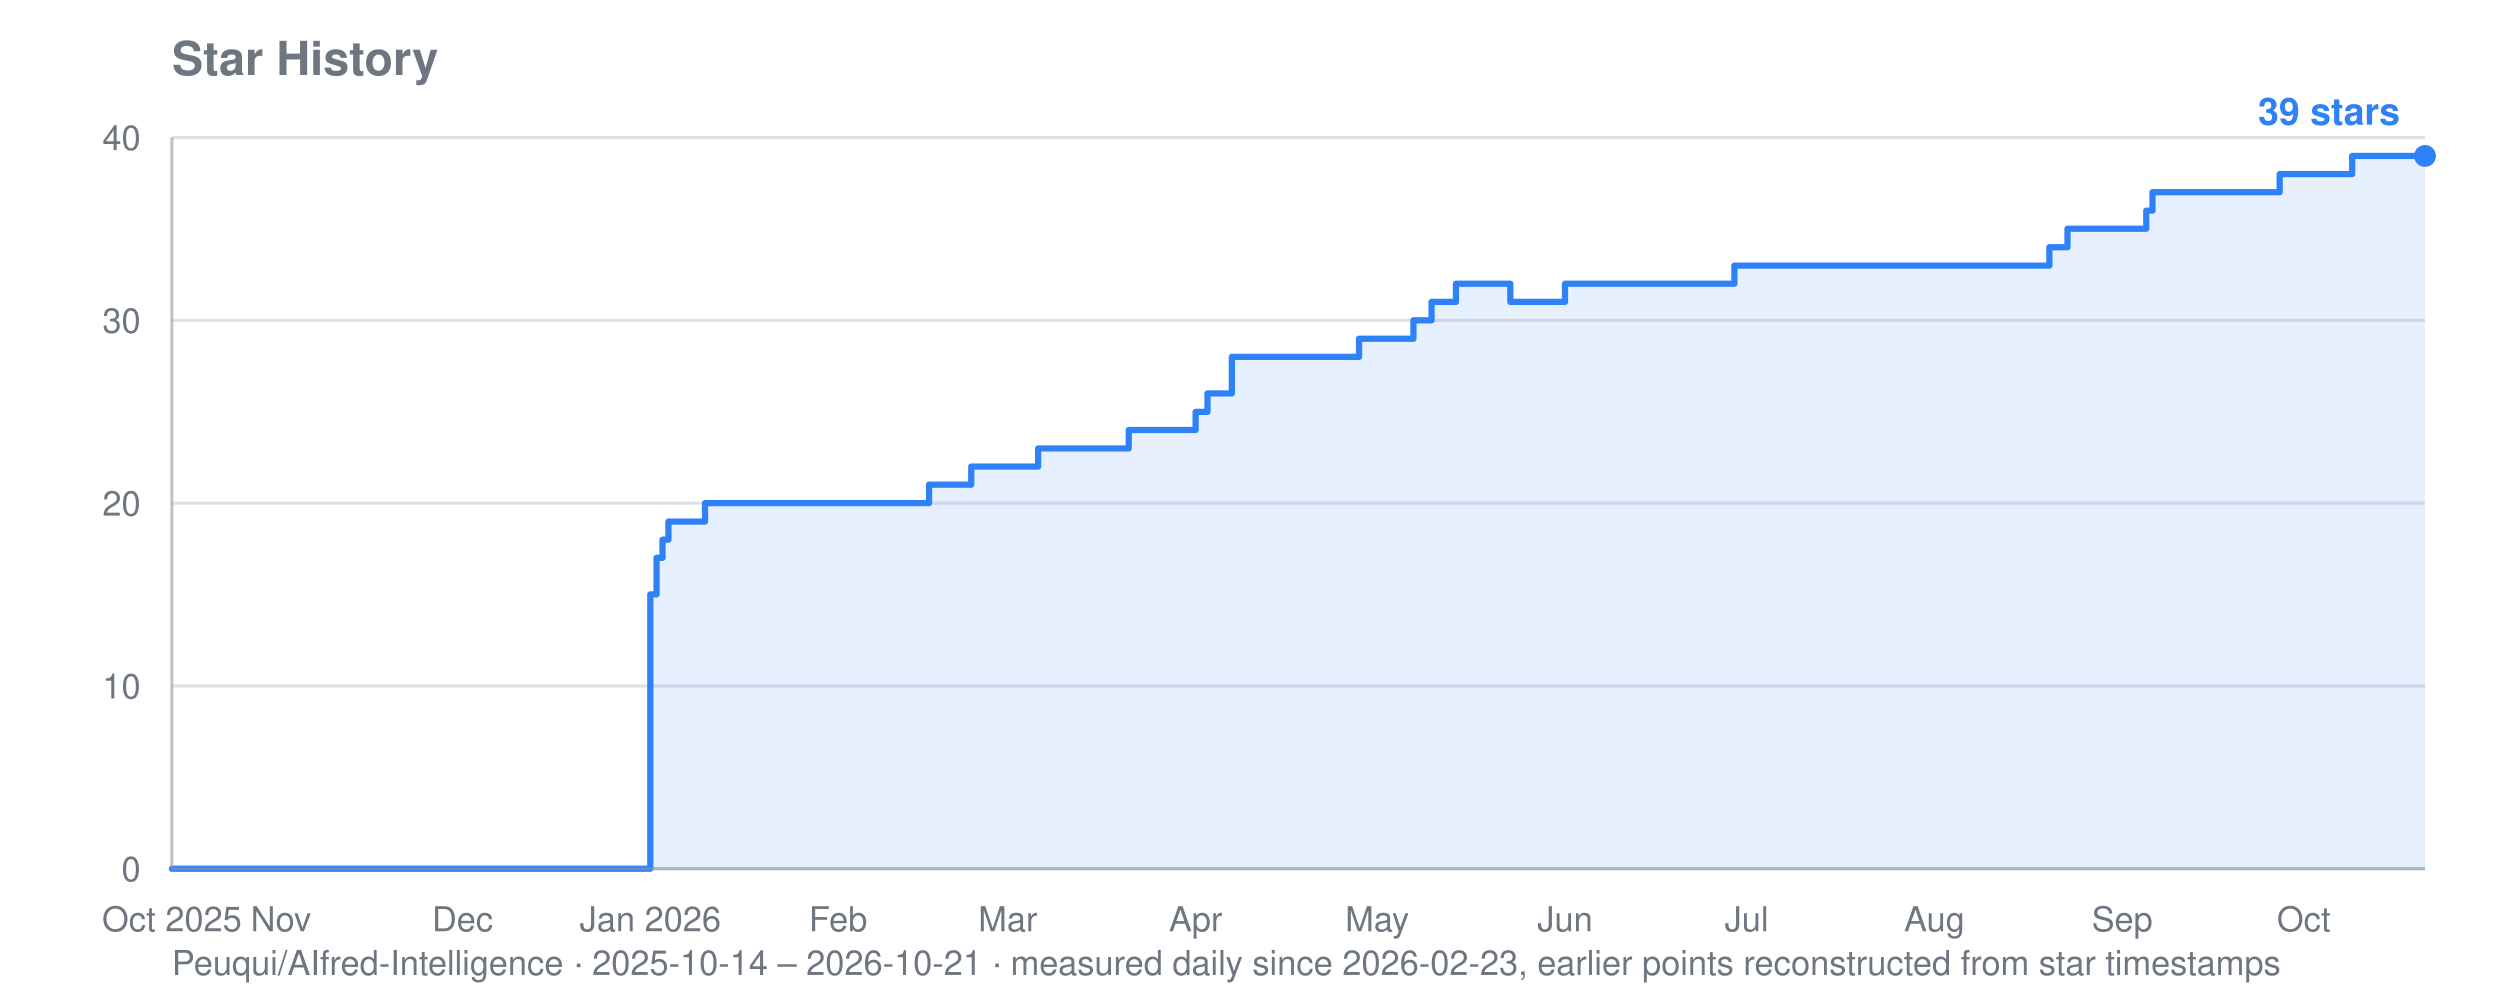
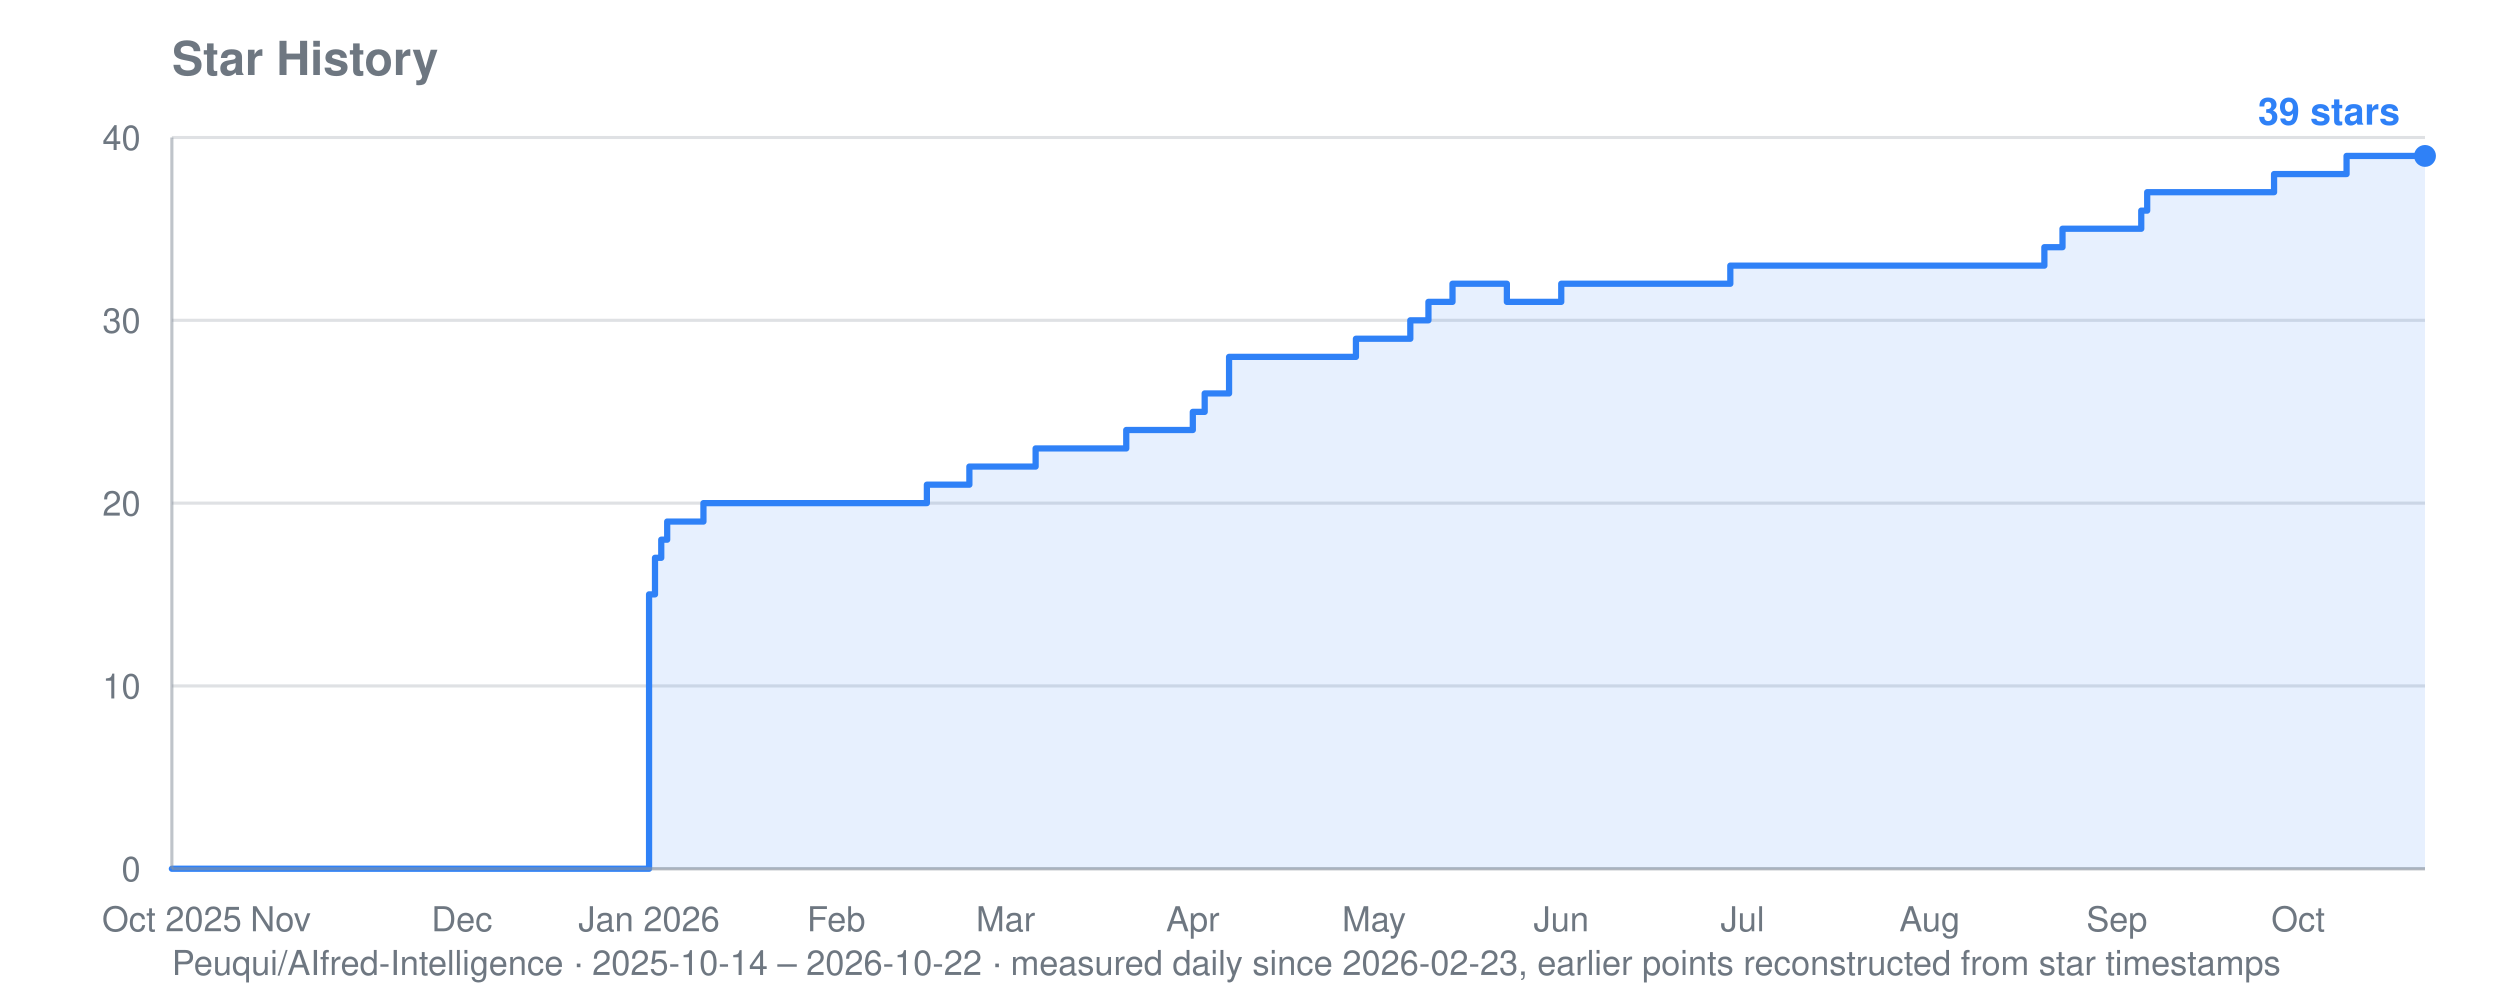
<svg xmlns="http://www.w3.org/2000/svg" viewBox="0 0 800 320" width="800" height="320" role="img" aria-label="Star history for Peuqui/AIfred-Intelligence: 39 stars">
  <text font-family="system-ui, -apple-system, Segoe UI, Helvetica, Arial, sans-serif" font-size="15" font-weight="600" fill="#6e7781" x="55" y="24">Star History</text>
-   <text font-family="system-ui, -apple-system, Segoe UI, Helvetica, Arial, sans-serif" font-size="11" fill="#6e7781" x="55" y="312">Peuqui/AIfred-Intelligence · 2025-10-14 – 2026-10-21 · measured daily since 2026-02-23, earlier points reconstructed from star timestamps</text>
+   <text font-family="system-ui, -apple-system, Segoe UI, Helvetica, Arial, sans-serif" font-size="11" fill="#6e7781" x="55" y="312">Peuqui/AIfred-Intelligence · 2025-10-14 – 2026-10-22 · measured daily since 2026-02-23, earlier points reconstructed from star timestamps</text>
  <line stroke="#8b949e" stroke-width="1" opacity="0.28" x1="55" y1="278.0" x2="776" y2="278.0" />
  <text font-family="system-ui, -apple-system, Segoe UI, Helvetica, Arial, sans-serif" font-size="11" fill="#6e7781" x="45" y="282.0" text-anchor="end">0</text>
  <line stroke="#8b949e" stroke-width="1" opacity="0.28" x1="55" y1="219.5" x2="776" y2="219.5" />
  <text font-family="system-ui, -apple-system, Segoe UI, Helvetica, Arial, sans-serif" font-size="11" fill="#6e7781" x="45" y="223.5" text-anchor="end">10</text>
  <line stroke="#8b949e" stroke-width="1" opacity="0.28" x1="55" y1="161.0" x2="776" y2="161.0" />
  <text font-family="system-ui, -apple-system, Segoe UI, Helvetica, Arial, sans-serif" font-size="11" fill="#6e7781" x="45" y="165.0" text-anchor="end">20</text>
  <line stroke="#8b949e" stroke-width="1" opacity="0.28" x1="55" y1="102.5" x2="776" y2="102.5" />
  <text font-family="system-ui, -apple-system, Segoe UI, Helvetica, Arial, sans-serif" font-size="11" fill="#6e7781" x="45" y="106.5" text-anchor="end">30</text>
  <line stroke="#8b949e" stroke-width="1" opacity="0.28" x1="55" y1="44.0" x2="776" y2="44.0" />
  <text font-family="system-ui, -apple-system, Segoe UI, Helvetica, Arial, sans-serif" font-size="11" fill="#6e7781" x="45" y="48.0" text-anchor="end">40</text>
  <text font-family="system-ui, -apple-system, Segoe UI, Helvetica, Arial, sans-serif" font-size="11" fill="#6e7781" x="55.0" y="298" text-anchor="middle">Oct 2025</text>
-   <text font-family="system-ui, -apple-system, Segoe UI, Helvetica, Arial, sans-serif" font-size="11" fill="#6e7781" x="89.9" y="298" text-anchor="middle">Nov</text>
-   <text font-family="system-ui, -apple-system, Segoe UI, Helvetica, Arial, sans-serif" font-size="11" fill="#6e7781" x="148.0" y="298" text-anchor="middle">Dec</text>
-   <text font-family="system-ui, -apple-system, Segoe UI, Helvetica, Arial, sans-serif" font-size="11" fill="#6e7781" x="208.1" y="298" text-anchor="middle">Jan 2026</text>
-   <text font-family="system-ui, -apple-system, Segoe UI, Helvetica, Arial, sans-serif" font-size="11" fill="#6e7781" x="268.2" y="298" text-anchor="middle">Feb</text>
-   <text font-family="system-ui, -apple-system, Segoe UI, Helvetica, Arial, sans-serif" font-size="11" fill="#6e7781" x="322.5" y="298" text-anchor="middle">Mar</text>
-   <text font-family="system-ui, -apple-system, Segoe UI, Helvetica, Arial, sans-serif" font-size="11" fill="#6e7781" x="382.6" y="298" text-anchor="middle">Apr</text>
-   <text font-family="system-ui, -apple-system, Segoe UI, Helvetica, Arial, sans-serif" font-size="11" fill="#6e7781" x="440.7" y="298" text-anchor="middle">May</text>
-   <text font-family="system-ui, -apple-system, Segoe UI, Helvetica, Arial, sans-serif" font-size="11" fill="#6e7781" x="500.8" y="298" text-anchor="middle">Jun</text>
-   <text font-family="system-ui, -apple-system, Segoe UI, Helvetica, Arial, sans-serif" font-size="11" fill="#6e7781" x="558.9" y="298" text-anchor="middle">Jul</text>
-   <text font-family="system-ui, -apple-system, Segoe UI, Helvetica, Arial, sans-serif" font-size="11" fill="#6e7781" x="619.0" y="298" text-anchor="middle">Aug</text>
-   <text font-family="system-ui, -apple-system, Segoe UI, Helvetica, Arial, sans-serif" font-size="11" fill="#6e7781" x="679.1" y="298" text-anchor="middle">Sep</text>
-   <text font-family="system-ui, -apple-system, Segoe UI, Helvetica, Arial, sans-serif" font-size="11" fill="#6e7781" x="737.2" y="298" text-anchor="middle">Oct</text>
-   <polygon fill="#2f81f7" opacity="0.12" points="55.0,278.0 55.0,278.0 208.1,278.0 208.1,190.2 210.1,190.2 210.1,178.5 212.0,178.5 212.0,172.7 213.9,172.7 213.9,166.9 225.6,166.9 225.6,161.0 297.3,161.0 297.3,155.1 310.8,155.1 310.8,149.3 312.8,149.3 312.8,149.3 314.7,149.3 314.7,149.3 316.7,149.3 316.7,149.3 318.6,149.3 318.6,149.3 320.5,149.3 320.5,149.3 322.5,149.3 322.5,149.3 324.4,149.3 324.4,149.3 326.3,149.3 326.3,149.3 328.3,149.3 328.3,149.3 330.2,149.3 330.2,149.3 332.2,149.3 332.2,143.5 334.1,143.5 334.1,143.5 336.0,143.5 336.0,143.5 338.0,143.5 338.0,143.5 339.9,143.5 339.9,143.5 341.8,143.5 341.8,143.5 343.8,143.5 343.8,143.5 345.7,143.5 345.7,143.5 347.7,143.5 347.7,143.5 349.6,143.5 349.6,143.5 351.5,143.5 351.5,143.5 353.5,143.5 353.5,143.5 355.4,143.5 355.4,143.5 357.4,143.5 357.4,143.5 359.3,143.5 359.3,143.5 361.2,143.5 361.2,137.6 363.2,137.6 363.2,137.6 365.1,137.6 365.1,137.6 367.0,137.6 367.0,137.6 369.0,137.6 369.0,137.6 370.9,137.6 370.9,137.6 372.9,137.6 372.9,137.6 374.8,137.6 374.8,137.6 376.7,137.6 376.7,137.6 382.6,137.6 382.6,131.8 384.5,131.8 384.5,131.8 386.4,131.8 386.4,125.9 388.4,125.9 388.4,125.9 390.3,125.9 390.3,125.9 394.2,125.9 394.2,114.2 396.1,114.2 396.1,114.2 398.1,114.2 398.1,114.2 400.0,114.2 400.0,114.2 401.9,114.2 401.9,114.2 403.9,114.2 403.9,114.2 405.8,114.2 405.8,114.2 407.7,114.2 407.7,114.2 409.7,114.2 409.7,114.2 411.6,114.2 411.6,114.2 413.6,114.2 413.6,114.2 415.5,114.2 415.5,114.2 417.4,114.2 417.4,114.2 419.4,114.2 419.4,114.2 421.3,114.2 421.3,114.2 423.3,114.2 423.3,114.2 425.2,114.2 425.2,114.2 427.1,114.2 427.1,114.2 429.1,114.2 429.1,114.2 431.0,114.2 431.0,114.2 432.9,114.2 432.9,114.2 434.9,114.2 434.9,108.4 436.8,108.4 436.8,108.4 438.8,108.4 438.8,108.4 440.7,108.4 440.7,108.4 442.6,108.4 442.6,108.4 444.6,108.4 444.6,108.4 446.5,108.4 446.5,108.4 448.4,108.4 448.4,108.4 450.4,108.4 450.4,108.4 452.3,108.4 452.3,102.5 454.3,102.5 454.3,102.5 456.2,102.5 456.2,102.5 458.1,102.5 458.1,96.6 460.1,96.6 460.1,96.6 462.0,96.6 462.0,96.6 464.0,96.6 464.0,96.6 465.9,96.6 465.9,90.8 467.8,90.8 467.8,90.8 469.8,90.8 469.8,90.8 471.7,90.8 471.7,90.8 473.6,90.8 473.6,90.8 475.6,90.8 475.6,90.8 477.5,90.8 477.5,90.8 479.5,90.8 479.5,90.8 481.4,90.8 481.4,90.8 483.3,90.8 483.3,96.6 485.3,96.6 485.3,96.6 487.2,96.6 487.2,96.6 489.2,96.6 489.2,96.6 491.1,96.6 491.1,96.6 493.0,96.6 493.0,96.6 495.0,96.6 495.0,96.6 496.9,96.6 496.9,96.6 498.8,96.6 498.8,96.6 500.8,96.6 500.8,90.8 502.7,90.8 502.7,90.8 504.7,90.8 504.7,90.8 506.6,90.8 506.6,90.8 508.5,90.8 508.5,90.8 510.5,90.8 510.5,90.8 512.4,90.8 512.4,90.8 514.3,90.8 514.3,90.8 516.3,90.8 516.3,90.8 518.2,90.8 518.2,90.8 520.2,90.8 520.2,90.8 522.1,90.8 522.1,90.8 524.0,90.8 524.0,90.8 526.0,90.8 526.0,90.8 527.9,90.8 527.9,90.8 529.9,90.8 529.9,90.8 531.8,90.8 531.8,90.8 533.7,90.8 533.7,90.8 535.7,90.8 535.7,90.8 537.6,90.8 537.6,90.8 539.5,90.8 539.5,90.8 541.5,90.8 541.5,90.8 543.4,90.8 543.4,90.8 545.4,90.8 545.4,90.8 547.3,90.8 547.3,90.8 549.2,90.8 549.2,90.8 551.2,90.8 551.2,90.8 553.1,90.8 553.1,90.8 555.0,90.8 555.0,85.0 557.0,85.0 557.0,85.0 558.9,85.0 558.9,85.0 560.9,85.0 560.9,85.0 562.8,85.0 562.8,85.0 564.7,85.0 564.7,85.0 566.7,85.0 566.7,85.0 568.6,85.0 568.6,85.0 570.6,85.0 570.6,85.0 572.5,85.0 572.5,85.0 574.4,85.0 574.4,85.0 576.4,85.0 576.4,85.0 578.3,85.0 578.3,85.0 580.2,85.0 580.2,85.0 582.2,85.0 582.2,85.0 584.1,85.0 584.1,85.0 586.1,85.0 586.1,85.0 588.0,85.0 588.0,85.0 589.9,85.0 589.9,85.0 591.9,85.0 591.9,85.0 593.8,85.0 593.8,85.0 595.8,85.0 595.8,85.0 597.7,85.0 597.7,85.0 599.6,85.0 599.6,85.0 601.6,85.0 601.6,85.0 603.5,85.0 603.5,85.0 605.4,85.0 605.4,85.0 607.4,85.0 607.4,85.0 609.3,85.0 609.3,85.0 611.3,85.0 611.3,85.0 613.2,85.0 613.2,85.0 615.1,85.0 615.1,85.0 617.1,85.0 617.1,85.0 619.0,85.0 619.0,85.0 620.9,85.0 620.9,85.0 622.9,85.0 622.9,85.0 624.8,85.0 624.8,85.0 626.8,85.0 626.8,85.0 628.7,85.0 628.7,85.0 630.6,85.0 630.6,85.0 632.6,85.0 632.6,85.0 634.5,85.0 634.5,85.0 636.5,85.0 636.5,85.0 638.4,85.0 638.4,85.0 640.3,85.0 640.3,85.0 642.3,85.0 642.3,85.0 644.2,85.0 644.2,85.0 646.1,85.0 646.1,85.0 648.1,85.0 648.1,85.0 650.0,85.0 650.0,85.0 652.0,85.0 652.0,85.0 653.9,85.0 653.9,85.0 655.8,85.0 655.8,79.1 657.8,79.1 657.8,79.1 659.7,79.1 659.7,79.1 661.6,79.1 661.6,73.2 663.6,73.2 663.6,73.2 665.5,73.2 665.5,73.2 667.5,73.2 667.5,73.2 669.4,73.2 669.4,73.2 671.3,73.2 671.3,73.2 673.3,73.2 673.3,73.2 675.2,73.2 675.2,73.2 677.2,73.2 677.2,73.2 679.1,73.2 679.1,73.2 681.0,73.2 681.0,73.2 683.0,73.2 683.0,73.2 684.9,73.2 684.9,73.2 686.8,73.2 686.8,67.4 688.8,67.4 688.8,61.5 690.7,61.5 690.7,61.5 692.7,61.5 692.7,61.5 694.6,61.5 694.6,61.5 696.5,61.5 696.5,61.5 698.5,61.5 698.5,61.5 700.4,61.5 700.4,61.5 702.3,61.5 702.3,61.5 704.3,61.5 704.3,61.5 706.2,61.5 706.2,61.5 708.2,61.5 708.2,61.5 710.1,61.5 710.1,61.5 712.0,61.5 712.0,61.5 714.0,61.5 714.0,61.5 715.9,61.5 715.9,61.5 717.9,61.5 717.9,61.5 719.8,61.5 719.8,61.5 721.7,61.5 721.7,61.5 723.7,61.5 723.7,61.5 725.6,61.5 725.6,61.5 727.5,61.5 727.5,61.5 729.5,61.5 729.5,55.7 731.4,55.7 731.4,55.7 733.4,55.7 733.4,55.7 735.3,55.7 735.3,55.7 737.2,55.7 737.2,55.7 739.2,55.7 739.2,55.7 741.1,55.7 741.1,55.7 743.1,55.7 743.1,55.7 745.0,55.7 745.0,55.7 746.9,55.7 746.9,55.7 748.9,55.7 748.9,55.7 750.8,55.7 750.8,55.7 752.7,55.7 752.7,49.9 754.7,49.9 754.7,49.9 756.6,49.9 756.6,49.9 758.6,49.9 758.6,49.9 760.5,49.9 760.5,49.9 762.4,49.9 762.4,49.9 764.4,49.9 764.4,49.9 766.3,49.9 766.3,49.9 768.2,49.9 768.2,49.9 770.2,49.9 770.2,49.9 772.1,49.9 772.1,49.9 774.1,49.9 774.1,49.9 776.0,49.9 776.0,49.9 776.0,278.0" />
-   <polyline fill="none" stroke="#2f81f7" stroke-width="2" stroke-linejoin="round" stroke-linecap="round" points="55.0,278.0 208.1,278.0 208.1,190.2 210.1,190.2 210.1,178.5 212.0,178.5 212.0,172.7 213.9,172.7 213.9,166.9 225.6,166.9 225.6,161.0 297.3,161.0 297.3,155.1 310.8,155.1 310.8,149.3 312.8,149.3 312.8,149.3 314.7,149.3 314.7,149.3 316.7,149.3 316.7,149.3 318.6,149.3 318.6,149.3 320.5,149.3 320.5,149.3 322.5,149.3 322.5,149.3 324.4,149.3 324.4,149.3 326.3,149.3 326.3,149.3 328.3,149.3 328.3,149.3 330.2,149.3 330.2,149.3 332.2,149.3 332.2,143.5 334.1,143.5 334.1,143.5 336.0,143.5 336.0,143.5 338.0,143.5 338.0,143.5 339.9,143.5 339.9,143.5 341.8,143.5 341.8,143.5 343.8,143.5 343.8,143.5 345.7,143.5 345.7,143.5 347.7,143.5 347.7,143.5 349.6,143.5 349.6,143.5 351.5,143.5 351.5,143.5 353.5,143.5 353.5,143.5 355.4,143.5 355.4,143.5 357.4,143.5 357.4,143.5 359.3,143.5 359.3,143.5 361.2,143.5 361.2,137.6 363.2,137.6 363.2,137.6 365.1,137.6 365.1,137.6 367.0,137.6 367.0,137.6 369.0,137.6 369.0,137.6 370.9,137.6 370.9,137.6 372.9,137.6 372.9,137.6 374.8,137.6 374.8,137.6 376.7,137.6 376.7,137.6 382.6,137.6 382.6,131.8 384.5,131.8 384.5,131.8 386.4,131.8 386.4,125.9 388.4,125.9 388.4,125.9 390.3,125.9 390.3,125.9 394.2,125.9 394.2,114.2 396.1,114.2 396.1,114.2 398.1,114.2 398.1,114.2 400.0,114.2 400.0,114.2 401.9,114.2 401.9,114.2 403.9,114.2 403.9,114.2 405.8,114.2 405.8,114.2 407.7,114.2 407.7,114.2 409.7,114.2 409.7,114.2 411.6,114.2 411.6,114.2 413.6,114.2 413.6,114.2 415.5,114.2 415.5,114.2 417.4,114.2 417.4,114.2 419.4,114.2 419.4,114.2 421.3,114.2 421.3,114.2 423.3,114.2 423.3,114.2 425.2,114.2 425.2,114.2 427.1,114.2 427.1,114.2 429.1,114.2 429.1,114.2 431.0,114.2 431.0,114.2 432.9,114.2 432.9,114.2 434.9,114.2 434.9,108.4 436.8,108.4 436.8,108.4 438.8,108.4 438.8,108.4 440.7,108.4 440.7,108.4 442.6,108.4 442.6,108.4 444.6,108.4 444.6,108.4 446.5,108.4 446.5,108.4 448.4,108.4 448.4,108.4 450.4,108.4 450.4,108.4 452.3,108.4 452.3,102.5 454.3,102.5 454.3,102.5 456.2,102.5 456.2,102.5 458.1,102.5 458.1,96.6 460.1,96.6 460.1,96.6 462.0,96.6 462.0,96.6 464.0,96.6 464.0,96.6 465.9,96.6 465.9,90.8 467.8,90.8 467.8,90.8 469.8,90.8 469.8,90.8 471.7,90.8 471.7,90.8 473.6,90.8 473.6,90.8 475.6,90.8 475.6,90.8 477.5,90.8 477.5,90.8 479.5,90.8 479.5,90.8 481.4,90.8 481.4,90.8 483.3,90.8 483.3,96.6 485.3,96.6 485.3,96.6 487.2,96.6 487.2,96.6 489.2,96.6 489.2,96.6 491.1,96.6 491.1,96.6 493.0,96.6 493.0,96.6 495.0,96.6 495.0,96.6 496.9,96.6 496.9,96.6 498.8,96.6 498.8,96.6 500.8,96.6 500.8,90.8 502.7,90.8 502.7,90.8 504.7,90.8 504.7,90.8 506.6,90.8 506.6,90.8 508.5,90.8 508.5,90.8 510.5,90.8 510.5,90.8 512.4,90.8 512.4,90.8 514.3,90.8 514.3,90.8 516.3,90.8 516.3,90.8 518.2,90.8 518.2,90.8 520.2,90.8 520.2,90.8 522.1,90.8 522.1,90.8 524.0,90.8 524.0,90.8 526.0,90.8 526.0,90.8 527.9,90.8 527.9,90.8 529.9,90.8 529.9,90.8 531.8,90.8 531.8,90.8 533.7,90.8 533.7,90.8 535.7,90.8 535.7,90.8 537.6,90.8 537.6,90.8 539.5,90.8 539.5,90.8 541.5,90.8 541.5,90.8 543.4,90.8 543.4,90.8 545.4,90.8 545.4,90.8 547.3,90.8 547.3,90.8 549.2,90.8 549.2,90.8 551.2,90.8 551.2,90.8 553.1,90.8 553.1,90.8 555.0,90.8 555.0,85.0 557.0,85.0 557.0,85.0 558.9,85.0 558.9,85.0 560.9,85.0 560.9,85.0 562.8,85.0 562.8,85.0 564.7,85.0 564.7,85.0 566.7,85.0 566.7,85.0 568.6,85.0 568.6,85.0 570.6,85.0 570.6,85.0 572.5,85.0 572.5,85.0 574.4,85.0 574.4,85.0 576.4,85.0 576.4,85.0 578.3,85.0 578.3,85.0 580.2,85.0 580.2,85.0 582.2,85.0 582.2,85.0 584.1,85.0 584.1,85.0 586.1,85.0 586.1,85.0 588.0,85.0 588.0,85.0 589.9,85.0 589.9,85.0 591.9,85.0 591.9,85.0 593.8,85.0 593.8,85.0 595.8,85.0 595.8,85.0 597.7,85.0 597.7,85.0 599.6,85.0 599.6,85.0 601.6,85.0 601.6,85.0 603.5,85.0 603.5,85.0 605.4,85.0 605.4,85.0 607.4,85.0 607.4,85.0 609.3,85.0 609.3,85.0 611.3,85.0 611.3,85.0 613.2,85.0 613.2,85.0 615.1,85.0 615.1,85.0 617.1,85.0 617.1,85.0 619.0,85.0 619.0,85.0 620.9,85.0 620.9,85.0 622.9,85.0 622.9,85.0 624.8,85.0 624.8,85.0 626.8,85.0 626.8,85.0 628.7,85.0 628.7,85.0 630.6,85.0 630.6,85.0 632.6,85.0 632.6,85.0 634.5,85.0 634.5,85.0 636.5,85.0 636.5,85.0 638.4,85.0 638.4,85.0 640.3,85.0 640.3,85.0 642.3,85.0 642.3,85.0 644.2,85.0 644.2,85.0 646.1,85.0 646.1,85.0 648.1,85.0 648.1,85.0 650.0,85.0 650.0,85.0 652.0,85.0 652.0,85.0 653.9,85.0 653.9,85.0 655.8,85.0 655.8,79.1 657.8,79.1 657.8,79.1 659.7,79.1 659.7,79.1 661.6,79.1 661.6,73.2 663.6,73.2 663.6,73.2 665.5,73.2 665.5,73.2 667.5,73.2 667.5,73.2 669.4,73.2 669.4,73.2 671.3,73.2 671.3,73.2 673.3,73.2 673.3,73.2 675.2,73.2 675.2,73.2 677.2,73.2 677.2,73.2 679.1,73.2 679.1,73.2 681.0,73.2 681.0,73.2 683.0,73.2 683.0,73.2 684.9,73.2 684.9,73.2 686.8,73.2 686.8,67.4 688.8,67.4 688.8,61.5 690.7,61.5 690.7,61.5 692.7,61.5 692.7,61.5 694.6,61.5 694.6,61.5 696.5,61.5 696.5,61.5 698.5,61.5 698.5,61.5 700.4,61.5 700.4,61.5 702.3,61.5 702.3,61.5 704.3,61.5 704.3,61.5 706.2,61.5 706.2,61.5 708.2,61.5 708.2,61.5 710.1,61.5 710.1,61.5 712.0,61.5 712.0,61.5 714.0,61.5 714.0,61.5 715.9,61.5 715.9,61.5 717.9,61.5 717.9,61.5 719.8,61.5 719.8,61.5 721.7,61.5 721.7,61.5 723.7,61.5 723.7,61.5 725.6,61.5 725.6,61.5 727.5,61.5 727.5,61.5 729.5,61.5 729.5,55.7 731.4,55.7 731.4,55.7 733.4,55.7 733.4,55.7 735.3,55.7 735.3,55.7 737.2,55.7 737.2,55.7 739.2,55.7 739.2,55.7 741.1,55.7 741.1,55.7 743.1,55.7 743.1,55.7 745.0,55.7 745.0,55.7 746.9,55.7 746.9,55.7 748.9,55.7 748.9,55.7 750.8,55.7 750.8,55.7 752.7,55.7 752.7,49.9 754.7,49.9 754.7,49.9 756.6,49.9 756.6,49.9 758.6,49.9 758.6,49.9 760.5,49.9 760.5,49.9 762.4,49.9 762.4,49.9 764.4,49.9 764.4,49.9 766.3,49.9 766.3,49.9 768.2,49.9 768.2,49.9 770.2,49.9 770.2,49.9 772.1,49.9 772.1,49.9 774.1,49.9 774.1,49.9 776.0,49.9 776.0,49.9" />
+   <text font-family="system-ui, -apple-system, Segoe UI, Helvetica, Arial, sans-serif" font-size="11" fill="#6e7781" x="89.8" y="298" text-anchor="middle">Nov</text>
+   <text font-family="system-ui, -apple-system, Segoe UI, Helvetica, Arial, sans-serif" font-size="11" fill="#6e7781" x="147.8" y="298" text-anchor="middle">Dec</text>
+   <text font-family="system-ui, -apple-system, Segoe UI, Helvetica, Arial, sans-serif" font-size="11" fill="#6e7781" x="207.7" y="298" text-anchor="middle">Jan 2026</text>
+   <text font-family="system-ui, -apple-system, Segoe UI, Helvetica, Arial, sans-serif" font-size="11" fill="#6e7781" x="267.6" y="298" text-anchor="middle">Feb</text>
+   <text font-family="system-ui, -apple-system, Segoe UI, Helvetica, Arial, sans-serif" font-size="11" fill="#6e7781" x="321.8" y="298" text-anchor="middle">Mar</text>
+   <text font-family="system-ui, -apple-system, Segoe UI, Helvetica, Arial, sans-serif" font-size="11" fill="#6e7781" x="381.7" y="298" text-anchor="middle">Apr</text>
+   <text font-family="system-ui, -apple-system, Segoe UI, Helvetica, Arial, sans-serif" font-size="11" fill="#6e7781" x="439.7" y="298" text-anchor="middle">May</text>
+   <text font-family="system-ui, -apple-system, Segoe UI, Helvetica, Arial, sans-serif" font-size="11" fill="#6e7781" x="499.6" y="298" text-anchor="middle">Jun</text>
+   <text font-family="system-ui, -apple-system, Segoe UI, Helvetica, Arial, sans-serif" font-size="11" fill="#6e7781" x="557.6" y="298" text-anchor="middle">Jul</text>
+   <text font-family="system-ui, -apple-system, Segoe UI, Helvetica, Arial, sans-serif" font-size="11" fill="#6e7781" x="617.5" y="298" text-anchor="middle">Aug</text>
+   <text font-family="system-ui, -apple-system, Segoe UI, Helvetica, Arial, sans-serif" font-size="11" fill="#6e7781" x="677.4" y="298" text-anchor="middle">Sep</text>
+   <text font-family="system-ui, -apple-system, Segoe UI, Helvetica, Arial, sans-serif" font-size="11" fill="#6e7781" x="735.4" y="298" text-anchor="middle">Oct</text>
+   <polygon fill="#2f81f7" opacity="0.12" points="55.0,278.0 55.0,278.0 207.7,278.0 207.7,190.2 209.6,190.2 209.6,178.5 211.6,178.5 211.6,172.7 213.5,172.7 213.5,166.9 225.1,166.9 225.1,161.0 296.6,161.0 296.6,155.1 310.2,155.1 310.2,149.3 312.1,149.3 312.1,149.3 314.0,149.3 314.0,149.3 316.0,149.3 316.0,149.3 317.9,149.3 317.9,149.3 319.8,149.3 319.8,149.3 321.8,149.3 321.8,149.3 323.7,149.3 323.7,149.3 325.6,149.3 325.6,149.3 327.5,149.3 327.5,149.3 329.5,149.3 329.5,149.3 331.4,149.3 331.4,143.5 333.3,143.5 333.3,143.5 335.3,143.5 335.3,143.5 337.2,143.5 337.2,143.5 339.1,143.5 339.1,143.5 341.1,143.5 341.1,143.5 343.0,143.5 343.0,143.5 344.9,143.5 344.9,143.5 346.9,143.5 346.9,143.5 348.8,143.5 348.8,143.5 350.7,143.5 350.7,143.5 352.7,143.5 352.7,143.5 354.6,143.5 354.6,143.5 356.5,143.5 356.5,143.5 358.5,143.5 358.5,143.5 360.4,143.5 360.4,137.6 362.3,137.6 362.3,137.6 364.3,137.6 364.3,137.6 366.2,137.6 366.2,137.6 368.1,137.6 368.1,137.6 370.1,137.6 370.1,137.6 372.0,137.6 372.0,137.6 373.9,137.6 373.9,137.6 375.9,137.6 375.9,137.6 381.7,137.6 381.7,131.8 383.6,131.8 383.6,131.8 385.5,131.8 385.5,125.9 387.5,125.9 387.5,125.9 389.4,125.9 389.4,125.9 393.3,125.9 393.3,114.2 395.2,114.2 395.2,114.2 397.1,114.2 397.1,114.2 399.1,114.2 399.1,114.2 401.0,114.2 401.0,114.2 402.9,114.2 402.9,114.2 404.9,114.2 404.9,114.2 406.8,114.2 406.8,114.2 408.7,114.2 408.7,114.2 410.7,114.2 410.7,114.2 412.6,114.2 412.6,114.2 414.5,114.2 414.5,114.2 416.5,114.2 416.5,114.2 418.4,114.2 418.4,114.2 420.3,114.2 420.3,114.2 422.3,114.2 422.3,114.2 424.2,114.2 424.2,114.2 426.1,114.2 426.1,114.2 428.1,114.2 428.1,114.2 430.0,114.2 430.0,114.2 431.9,114.2 431.9,114.2 433.9,114.2 433.9,108.4 435.8,108.4 435.8,108.4 437.7,108.4 437.7,108.4 439.7,108.4 439.7,108.4 441.6,108.4 441.6,108.4 443.5,108.4 443.5,108.4 445.5,108.4 445.5,108.4 447.4,108.4 447.4,108.4 449.3,108.4 449.3,108.4 451.3,108.4 451.3,102.5 453.2,102.5 453.2,102.5 455.1,102.5 455.1,102.5 457.1,102.5 457.1,96.6 459.0,96.6 459.0,96.6 460.9,96.6 460.9,96.6 462.9,96.6 462.9,96.6 464.8,96.6 464.8,90.8 466.7,90.8 466.7,90.8 468.7,90.8 468.7,90.8 470.6,90.8 470.6,90.8 472.5,90.8 472.5,90.8 474.5,90.8 474.5,90.8 476.4,90.8 476.4,90.8 478.3,90.8 478.3,90.8 480.3,90.8 480.3,90.8 482.2,90.8 482.2,96.6 484.1,96.6 484.1,96.6 486.1,96.6 486.1,96.6 488.0,96.6 488.0,96.6 489.9,96.6 489.9,96.6 491.9,96.6 491.9,96.6 493.8,96.6 493.8,96.6 495.7,96.6 495.7,96.6 497.7,96.6 497.7,96.6 499.6,96.6 499.6,90.8 501.5,90.8 501.5,90.8 503.5,90.8 503.5,90.8 505.4,90.8 505.4,90.8 507.3,90.8 507.3,90.8 509.2,90.8 509.2,90.8 511.2,90.8 511.2,90.8 513.1,90.8 513.1,90.8 515.0,90.8 515.0,90.8 517.0,90.8 517.0,90.8 518.9,90.8 518.9,90.8 520.8,90.8 520.8,90.8 522.8,90.8 522.8,90.8 524.7,90.8 524.7,90.8 526.6,90.8 526.6,90.8 528.6,90.8 528.6,90.8 530.5,90.8 530.5,90.8 532.4,90.8 532.4,90.8 534.4,90.8 534.4,90.8 536.3,90.8 536.3,90.8 538.2,90.8 538.2,90.8 540.2,90.8 540.2,90.8 542.1,90.8 542.1,90.8 544.0,90.8 544.0,90.8 546.0,90.8 546.0,90.8 547.9,90.8 547.9,90.8 549.8,90.8 549.8,90.8 551.8,90.8 551.8,90.8 553.7,90.8 553.7,85.0 555.6,85.0 555.6,85.0 557.6,85.0 557.6,85.0 559.5,85.0 559.5,85.0 561.4,85.0 561.4,85.0 563.4,85.0 563.4,85.0 565.3,85.0 565.3,85.0 567.2,85.0 567.2,85.0 569.2,85.0 569.2,85.0 571.1,85.0 571.1,85.0 573.0,85.0 573.0,85.0 575.0,85.0 575.0,85.0 576.9,85.0 576.9,85.0 578.8,85.0 578.8,85.0 580.8,85.0 580.8,85.0 582.7,85.0 582.7,85.0 584.6,85.0 584.6,85.0 586.6,85.0 586.6,85.0 588.5,85.0 588.5,85.0 590.4,85.0 590.4,85.0 592.4,85.0 592.4,85.0 594.3,85.0 594.3,85.0 596.2,85.0 596.2,85.0 598.2,85.0 598.2,85.0 600.1,85.0 600.1,85.0 602.0,85.0 602.0,85.0 604.0,85.0 604.0,85.0 605.9,85.0 605.9,85.0 607.8,85.0 607.8,85.0 609.8,85.0 609.8,85.0 611.7,85.0 611.7,85.0 613.6,85.0 613.6,85.0 615.6,85.0 615.6,85.0 617.5,85.0 617.5,85.0 619.4,85.0 619.4,85.0 621.4,85.0 621.4,85.0 623.3,85.0 623.3,85.0 625.2,85.0 625.2,85.0 627.2,85.0 627.2,85.0 629.1,85.0 629.1,85.0 631.0,85.0 631.0,85.0 633.0,85.0 633.0,85.0 634.9,85.0 634.9,85.0 636.8,85.0 636.8,85.0 638.8,85.0 638.8,85.0 640.7,85.0 640.7,85.0 642.6,85.0 642.6,85.0 644.6,85.0 644.6,85.0 646.5,85.0 646.5,85.0 648.4,85.0 648.4,85.0 650.4,85.0 650.4,85.0 652.3,85.0 652.3,85.0 654.2,85.0 654.2,79.1 656.2,79.1 656.2,79.1 658.1,79.1 658.1,79.1 660.0,79.1 660.0,73.2 662.0,73.2 662.0,73.2 663.9,73.2 663.9,73.2 665.8,73.2 665.8,73.2 667.8,73.2 667.8,73.2 669.7,73.2 669.7,73.2 671.6,73.2 671.6,73.2 673.6,73.2 673.6,73.2 675.5,73.2 675.5,73.2 677.4,73.2 677.4,73.2 679.4,73.2 679.4,73.2 681.3,73.2 681.3,73.2 683.2,73.2 683.2,73.2 685.2,73.2 685.2,67.4 687.1,67.4 687.1,61.5 689.0,61.5 689.0,61.5 690.9,61.5 690.9,61.5 692.9,61.5 692.9,61.5 694.8,61.5 694.8,61.5 696.7,61.5 696.7,61.5 698.7,61.5 698.7,61.5 700.6,61.5 700.6,61.5 702.5,61.5 702.5,61.5 704.5,61.5 704.5,61.5 706.4,61.5 706.4,61.5 708.3,61.5 708.3,61.5 710.3,61.5 710.3,61.5 712.2,61.5 712.2,61.5 714.1,61.5 714.1,61.5 716.1,61.5 716.1,61.5 718.0,61.5 718.0,61.5 719.9,61.5 719.9,61.5 721.9,61.5 721.9,61.5 723.8,61.5 723.8,61.5 725.7,61.5 725.7,61.5 727.7,61.5 727.7,55.7 729.6,55.7 729.6,55.7 731.5,55.7 731.5,55.7 733.5,55.7 733.5,55.7 735.4,55.7 735.4,55.7 737.3,55.7 737.3,55.7 739.3,55.7 739.3,55.7 741.2,55.7 741.2,55.7 743.1,55.7 743.1,55.7 745.1,55.7 745.1,55.7 747.0,55.7 747.0,55.7 748.9,55.7 748.9,55.7 750.9,55.7 750.9,49.9 752.8,49.9 752.8,49.9 754.7,49.9 754.7,49.9 756.7,49.9 756.7,49.9 758.6,49.9 758.6,49.9 760.5,49.9 760.5,49.9 762.5,49.9 762.5,49.9 764.4,49.9 764.4,49.9 766.3,49.9 766.3,49.9 768.3,49.9 768.3,49.9 770.2,49.9 770.2,49.9 772.1,49.9 772.1,49.9 774.1,49.9 774.1,49.9 776.0,49.9 776.0,49.9 776.0,278.0" />
+   <polyline fill="none" stroke="#2f81f7" stroke-width="2" stroke-linejoin="round" stroke-linecap="round" points="55.0,278.0 207.7,278.0 207.7,190.2 209.6,190.2 209.6,178.5 211.6,178.5 211.6,172.7 213.5,172.7 213.5,166.9 225.1,166.9 225.1,161.0 296.6,161.0 296.6,155.1 310.2,155.1 310.2,149.3 312.1,149.3 312.1,149.3 314.0,149.3 314.0,149.3 316.0,149.3 316.0,149.3 317.9,149.3 317.9,149.3 319.8,149.3 319.8,149.3 321.8,149.3 321.8,149.3 323.7,149.3 323.7,149.3 325.6,149.3 325.6,149.3 327.5,149.3 327.5,149.3 329.5,149.3 329.5,149.3 331.4,149.3 331.4,143.5 333.3,143.5 333.3,143.5 335.3,143.5 335.3,143.5 337.2,143.5 337.2,143.5 339.1,143.5 339.1,143.5 341.1,143.5 341.1,143.5 343.0,143.5 343.0,143.5 344.9,143.5 344.9,143.5 346.9,143.5 346.9,143.5 348.8,143.5 348.8,143.5 350.7,143.5 350.7,143.5 352.7,143.5 352.7,143.5 354.6,143.5 354.6,143.5 356.5,143.5 356.5,143.5 358.5,143.5 358.5,143.5 360.4,143.5 360.4,137.6 362.3,137.6 362.3,137.6 364.3,137.6 364.3,137.6 366.2,137.6 366.2,137.6 368.1,137.6 368.1,137.6 370.1,137.6 370.1,137.6 372.0,137.6 372.0,137.6 373.9,137.6 373.9,137.6 375.9,137.6 375.9,137.6 381.7,137.6 381.7,131.8 383.6,131.8 383.6,131.8 385.5,131.8 385.5,125.9 387.5,125.9 387.5,125.9 389.4,125.9 389.4,125.9 393.3,125.9 393.3,114.2 395.2,114.2 395.2,114.2 397.1,114.2 397.1,114.2 399.1,114.2 399.1,114.2 401.0,114.2 401.0,114.2 402.9,114.2 402.9,114.2 404.9,114.2 404.9,114.2 406.8,114.2 406.8,114.2 408.7,114.2 408.7,114.2 410.7,114.2 410.7,114.2 412.6,114.2 412.6,114.2 414.5,114.2 414.5,114.2 416.5,114.2 416.5,114.2 418.4,114.2 418.4,114.2 420.3,114.2 420.3,114.2 422.3,114.2 422.3,114.2 424.2,114.2 424.2,114.2 426.1,114.2 426.1,114.2 428.1,114.2 428.1,114.2 430.0,114.2 430.0,114.2 431.9,114.2 431.9,114.2 433.9,114.2 433.9,108.4 435.8,108.4 435.8,108.4 437.7,108.4 437.7,108.4 439.7,108.4 439.7,108.4 441.6,108.4 441.6,108.4 443.5,108.4 443.5,108.4 445.5,108.4 445.5,108.4 447.4,108.4 447.4,108.4 449.3,108.4 449.3,108.4 451.3,108.4 451.3,102.5 453.2,102.5 453.2,102.5 455.1,102.5 455.1,102.5 457.1,102.5 457.1,96.6 459.0,96.6 459.0,96.6 460.9,96.6 460.9,96.6 462.9,96.6 462.9,96.6 464.8,96.6 464.8,90.8 466.7,90.8 466.7,90.8 468.7,90.8 468.7,90.8 470.6,90.8 470.6,90.8 472.5,90.8 472.5,90.8 474.5,90.8 474.5,90.8 476.4,90.8 476.4,90.8 478.3,90.8 478.3,90.8 480.3,90.8 480.3,90.8 482.2,90.8 482.2,96.6 484.1,96.6 484.1,96.6 486.1,96.6 486.1,96.6 488.0,96.6 488.0,96.6 489.9,96.6 489.9,96.6 491.9,96.6 491.9,96.6 493.8,96.6 493.8,96.6 495.7,96.6 495.7,96.6 497.7,96.6 497.7,96.6 499.6,96.6 499.6,90.8 501.5,90.8 501.5,90.8 503.5,90.8 503.5,90.8 505.4,90.8 505.4,90.8 507.3,90.8 507.3,90.8 509.2,90.8 509.2,90.8 511.2,90.8 511.2,90.8 513.1,90.8 513.1,90.8 515.0,90.8 515.0,90.8 517.0,90.8 517.0,90.8 518.9,90.8 518.9,90.8 520.8,90.8 520.8,90.8 522.8,90.8 522.8,90.8 524.7,90.8 524.7,90.8 526.6,90.8 526.6,90.8 528.6,90.8 528.6,90.8 530.5,90.8 530.5,90.8 532.4,90.8 532.4,90.8 534.4,90.8 534.4,90.8 536.3,90.8 536.3,90.8 538.2,90.8 538.2,90.8 540.2,90.8 540.2,90.8 542.1,90.8 542.1,90.8 544.0,90.8 544.0,90.8 546.0,90.8 546.0,90.8 547.9,90.8 547.9,90.8 549.8,90.8 549.8,90.8 551.8,90.8 551.8,90.8 553.7,90.8 553.7,85.0 555.6,85.0 555.6,85.0 557.6,85.0 557.6,85.0 559.5,85.0 559.5,85.0 561.4,85.0 561.4,85.0 563.4,85.0 563.4,85.0 565.3,85.0 565.3,85.0 567.2,85.0 567.2,85.0 569.2,85.0 569.2,85.0 571.1,85.0 571.1,85.0 573.0,85.0 573.0,85.0 575.0,85.0 575.0,85.0 576.9,85.0 576.9,85.0 578.8,85.0 578.8,85.0 580.8,85.0 580.8,85.0 582.7,85.0 582.7,85.0 584.6,85.0 584.6,85.0 586.6,85.0 586.6,85.0 588.5,85.0 588.5,85.0 590.4,85.0 590.4,85.0 592.4,85.0 592.4,85.0 594.3,85.0 594.3,85.0 596.2,85.0 596.2,85.0 598.2,85.0 598.2,85.0 600.1,85.0 600.1,85.0 602.0,85.0 602.0,85.0 604.0,85.0 604.0,85.0 605.9,85.0 605.9,85.0 607.8,85.0 607.8,85.0 609.8,85.0 609.8,85.0 611.7,85.0 611.7,85.0 613.6,85.0 613.6,85.0 615.6,85.0 615.6,85.0 617.5,85.0 617.5,85.0 619.4,85.0 619.4,85.0 621.4,85.0 621.4,85.0 623.3,85.0 623.3,85.0 625.2,85.0 625.2,85.0 627.2,85.0 627.2,85.0 629.1,85.0 629.1,85.0 631.0,85.0 631.0,85.0 633.0,85.0 633.0,85.0 634.9,85.0 634.9,85.0 636.8,85.0 636.8,85.0 638.8,85.0 638.8,85.0 640.7,85.0 640.7,85.0 642.6,85.0 642.6,85.0 644.6,85.0 644.6,85.0 646.5,85.0 646.5,85.0 648.4,85.0 648.4,85.0 650.4,85.0 650.4,85.0 652.3,85.0 652.3,85.0 654.2,85.0 654.2,79.1 656.2,79.1 656.2,79.1 658.1,79.1 658.1,79.1 660.0,79.1 660.0,73.2 662.0,73.2 662.0,73.2 663.9,73.2 663.9,73.2 665.8,73.2 665.8,73.2 667.8,73.2 667.8,73.2 669.7,73.2 669.7,73.2 671.6,73.2 671.6,73.2 673.6,73.2 673.6,73.2 675.5,73.2 675.5,73.2 677.4,73.2 677.4,73.2 679.4,73.2 679.4,73.2 681.3,73.2 681.3,73.2 683.2,73.2 683.2,73.2 685.2,73.2 685.2,67.4 687.1,67.4 687.1,61.5 689.0,61.5 689.0,61.5 690.9,61.5 690.9,61.5 692.9,61.5 692.9,61.5 694.8,61.5 694.8,61.5 696.7,61.5 696.7,61.5 698.7,61.5 698.7,61.5 700.6,61.5 700.6,61.5 702.5,61.5 702.5,61.5 704.5,61.5 704.5,61.5 706.4,61.5 706.4,61.5 708.3,61.5 708.3,61.5 710.3,61.5 710.3,61.5 712.2,61.5 712.2,61.5 714.1,61.5 714.1,61.5 716.1,61.5 716.1,61.5 718.0,61.5 718.0,61.5 719.9,61.5 719.9,61.5 721.9,61.5 721.9,61.5 723.8,61.5 723.8,61.5 725.7,61.5 725.7,61.5 727.7,61.5 727.7,55.7 729.6,55.7 729.6,55.7 731.5,55.7 731.5,55.7 733.5,55.7 733.5,55.7 735.4,55.7 735.4,55.7 737.3,55.7 737.3,55.7 739.3,55.7 739.3,55.7 741.2,55.7 741.2,55.7 743.1,55.7 743.1,55.7 745.1,55.7 745.1,55.7 747.0,55.7 747.0,55.7 748.9,55.7 748.9,55.7 750.9,55.7 750.9,49.9 752.8,49.9 752.8,49.9 754.7,49.9 754.7,49.9 756.7,49.9 756.7,49.9 758.6,49.9 758.6,49.9 760.5,49.9 760.5,49.9 762.5,49.9 762.5,49.9 764.4,49.9 764.4,49.9 766.3,49.9 766.3,49.9 768.3,49.9 768.3,49.9 770.2,49.9 770.2,49.9 772.1,49.9 772.1,49.9 774.1,49.9 774.1,49.9 776.0,49.9 776.0,49.9" />
  <circle fill="#2f81f7" cx="776.0" cy="49.9" r="3.5" />
  <text font-family="system-ui, -apple-system, Segoe UI, Helvetica, Arial, sans-serif" font-size="12" font-weight="600" fill="#2f81f7" x="768.0" y="39.9" text-anchor="end">39 stars</text>
  <line stroke="#8b949e" stroke-width="1" opacity="0.55" x1="55" y1="44" x2="55" y2="278" />
  <line stroke="#8b949e" stroke-width="1" opacity="0.55" x1="55" y1="278" x2="776" y2="278" />
</svg>
